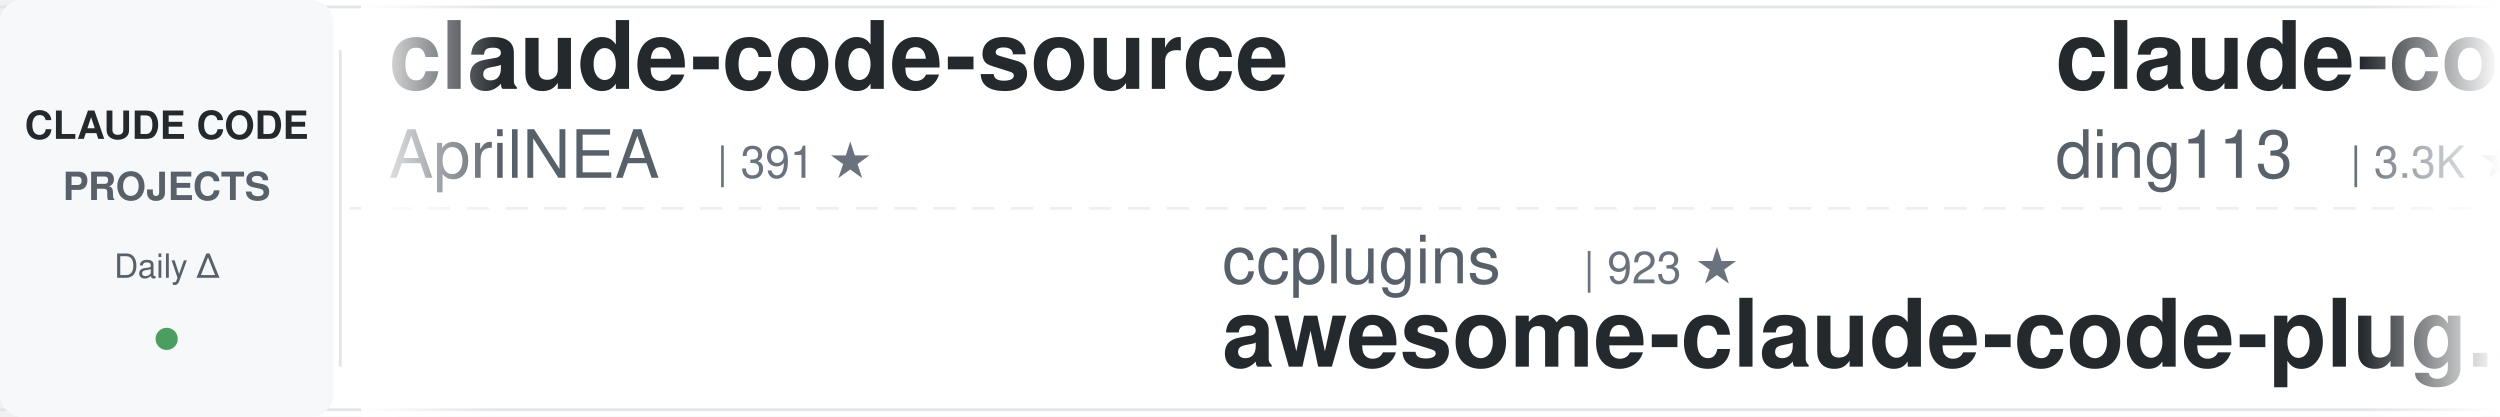
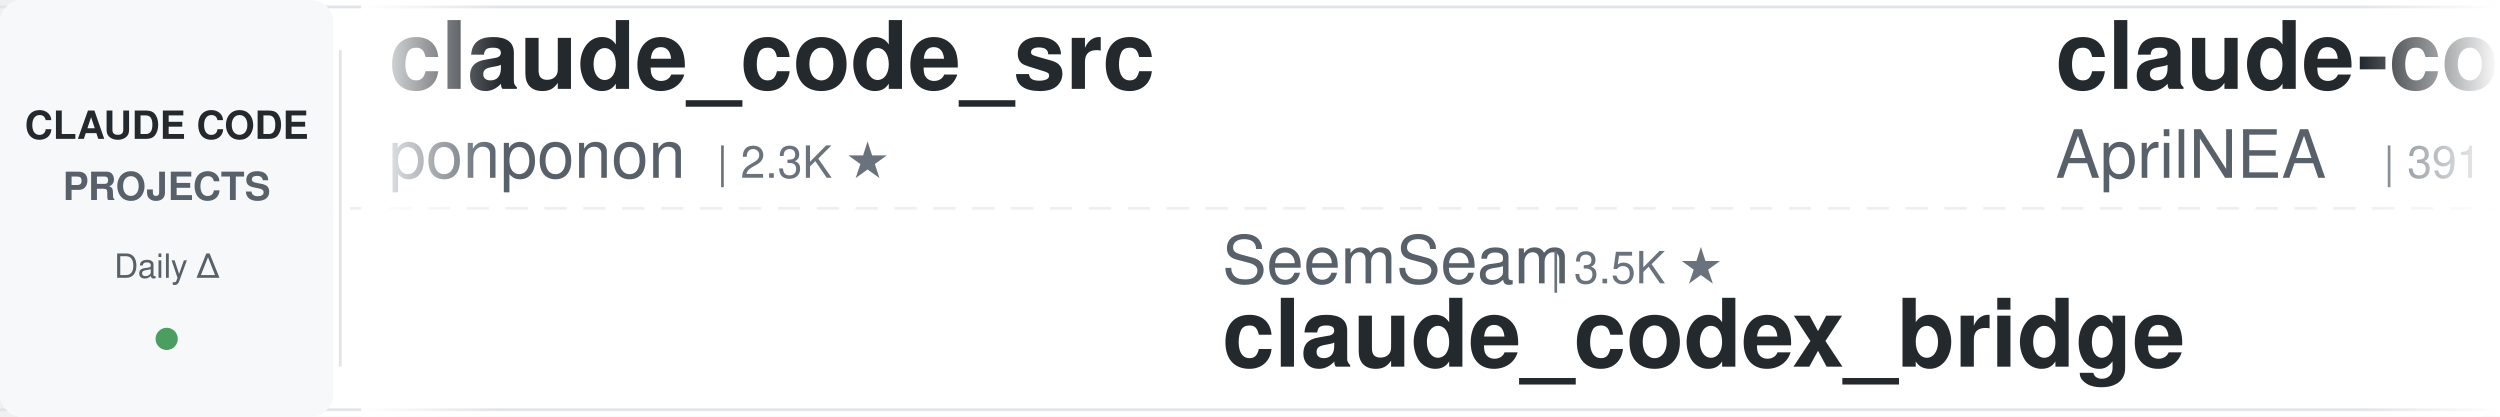
<svg xmlns="http://www.w3.org/2000/svg" width="900" height="150">
  <defs>
    <linearGradient id="leftFade" x1="0%" y1="0%" x2="100%" y2="0%">
      <stop offset="0%" style="stop-color:#ffffff;stop-opacity:1" />
      <stop offset="100%" style="stop-color:#ffffff;stop-opacity:0" />
    </linearGradient>
    <linearGradient id="rightFade" x1="0%" y1="0%" x2="100%" y2="0%">
      <stop offset="0%" style="stop-color:#ffffff;stop-opacity:0" />
      <stop offset="100%" style="stop-color:#ffffff;stop-opacity:1" />
    </linearGradient>
  </defs>
  <rect width="900" height="150" fill="#ffffff" rx="8" />
  <rect x="0" y="2" width="900" height="1" fill="#e1e4e8" />
  <rect x="0" y="147" width="900" height="1" fill="#e1e4e8" />
  <line x1="0" y1="75" x2="900" y2="75" stroke="#e1e4e8" stroke-width="1" stroke-dasharray="8 6" opacity="0.6" />
  <rect x="0" y="0" width="120" height="150" fill="#f6f8fa" rx="8" />
  <text x="60" y="50" font-family="-apple-system, BlinkMacSystemFont, 'Segoe UI', Helvetica, Arial, sans-serif" font-size="14" font-weight="600" fill="#24292e" text-anchor="middle">CLAUDE CODE</text>
  <text x="60" y="72" font-family="-apple-system, BlinkMacSystemFont, 'Segoe UI', Helvetica, Arial, sans-serif" font-size="14" font-weight="600" fill="#586069" text-anchor="middle">PROJECTS</text>
  <text x="60" y="100" font-family="-apple-system, BlinkMacSystemFont, 'Segoe UI', Helvetica, Arial, sans-serif" font-size="12" font-weight="500" fill="#586069" text-anchor="middle">Daily Δ</text>
  <circle cx="60" cy="122" r="4" fill="#22863a" opacity="0.8" />
  <rect x="122" y="18" width="1" height="114" fill="#e1e4e8" />
  <clipPath id="tickerClip">
    <rect x="130" y="0" width="770" height="150" />
  </clipPath>
  <g clip-path="url(#tickerClip)">
    <g id="tickerItems">
      <animateTransform attributeName="transform" attributeType="XML" type="translate" from="0 0" to="-3000 0" dur="54s" repeatCount="indefinite" />
      <g transform="translate(0, 0)">
+         <text x="140" y="32" font-family="-apple-system, BlinkMacSystemFont, 'Segoe UI', Helvetica, Arial, sans-serif" font-size="34" font-weight="600" fill="#24292e">claude_code_src</text>
+         <text x="140" y="64" font-family="-apple-system, BlinkMacSystemFont, 'Segoe UI', Helvetica, Arial, sans-serif" font-size="24" font-weight="400" fill="#586069">ponponon</text>
+         <text x="258" y="64" font-family="-apple-system, BlinkMacSystemFont, 'Segoe UI', Helvetica, Arial, sans-serif" font-size="16" font-weight="500" fill="#6a737d">| 2.3K ★</text>
+       </g>
+       <g transform="translate(300, 0)">
+         <text x="140" y="102" font-family="-apple-system, BlinkMacSystemFont, 'Segoe UI', Helvetica, Arial, sans-serif" font-size="24" font-weight="400" fill="#586069">SeemSeam</text>
+         <text x="258" y="102" font-family="-apple-system, BlinkMacSystemFont, 'Segoe UI', Helvetica, Arial, sans-serif" font-size="16" font-weight="500" fill="#6a737d">| 3.5K ★</text>
+         <text x="140" y="132" font-family="-apple-system, BlinkMacSystemFont, 'Segoe UI', Helvetica, Arial, sans-serif" font-size="34" font-weight="600" fill="#24292e">claude_codex_bridge</text>
+       </g>
+       <g transform="translate(600, 0)">
        <text x="140" y="32" font-family="-apple-system, BlinkMacSystemFont, 'Segoe UI', Helvetica, Arial, sans-serif" font-size="34" font-weight="600" fill="#24292e">claude-code-source</text>
        <text x="140" y="64" font-family="-apple-system, BlinkMacSystemFont, 'Segoe UI', Helvetica, Arial, sans-serif" font-size="24" font-weight="400" fill="#586069">AprilNEA</text>
        <text x="258" y="64" font-family="-apple-system, BlinkMacSystemFont, 'Segoe UI', Helvetica, Arial, sans-serif" font-size="16" font-weight="500" fill="#6a737d">| 391 ★</text>
      </g>
-       <g transform="translate(300, 0)">
-         <text x="140" y="102" font-family="-apple-system, BlinkMacSystemFont, 'Segoe UI', Helvetica, Arial, sans-serif" font-size="24" font-weight="400" fill="#586069">ccplugins</text>
-         <text x="270" y="102" font-family="-apple-system, BlinkMacSystemFont, 'Segoe UI', Helvetica, Arial, sans-serif" font-size="16" font-weight="500" fill="#6a737d">| 923 ★</text>
-         <text x="140" y="132" font-family="-apple-system, BlinkMacSystemFont, 'Segoe UI', Helvetica, Arial, sans-serif" font-size="34" font-weight="600" fill="#24292e">awesome-claude-code-plug...</text>
-       </g>
-       <g transform="translate(600, 0)">
-         <text x="140" y="32" font-family="-apple-system, BlinkMacSystemFont, 'Segoe UI', Helvetica, Arial, sans-serif" font-size="34" font-weight="600" fill="#24292e">claude-code-hub</text>
-         <text x="140" y="64" font-family="-apple-system, BlinkMacSystemFont, 'Segoe UI', Helvetica, Arial, sans-serif" font-size="24" font-weight="400" fill="#586069">ding113</text>
-         <text x="246" y="64" font-family="-apple-system, BlinkMacSystemFont, 'Segoe UI', Helvetica, Arial, sans-serif" font-size="16" font-weight="500" fill="#6a737d">| 3.3K ★</text>
-       </g>
      <g transform="translate(900, 0)">
-         <text x="140" y="102" font-family="-apple-system, BlinkMacSystemFont, 'Segoe UI', Helvetica, Arial, sans-serif" font-size="24" font-weight="400" fill="#586069">centminmod</text>
-         <text x="282" y="102" font-family="-apple-system, BlinkMacSystemFont, 'Segoe UI', Helvetica, Arial, sans-serif" font-size="16" font-weight="500" fill="#6a737d">| 2.6K ★</text>
-         <text x="140" y="132" font-family="-apple-system, BlinkMacSystemFont, 'Segoe UI', Helvetica, Arial, sans-serif" font-size="34" font-weight="600" fill="#24292e">my-claude-code-setup</text>
+         <text x="140" y="102" font-family="-apple-system, BlinkMacSystemFont, 'Segoe UI', Helvetica, Arial, sans-serif" font-size="24" font-weight="400" fill="#586069">andrew-kramer-inno</text>
+         <text x="378" y="102" font-family="-apple-system, BlinkMacSystemFont, 'Segoe UI', Helvetica, Arial, sans-serif" font-size="16" font-weight="500" fill="#6a737d">| 593 ★</text>
+         <text x="140" y="132" font-family="-apple-system, BlinkMacSystemFont, 'Segoe UI', Helvetica, Arial, sans-serif" font-size="34" font-weight="600" fill="#24292e">claude-code-source-build</text>
      </g>
      <g transform="translate(1200, 0)">
-         <text x="140" y="32" font-family="-apple-system, BlinkMacSystemFont, 'Segoe UI', Helvetica, Arial, sans-serif" font-size="34" font-weight="600" fill="#24292e">awesome-claude-code-suba...</text>
-         <text x="140" y="64" font-family="-apple-system, BlinkMacSystemFont, 'Segoe UI', Helvetica, Arial, sans-serif" font-size="24" font-weight="400" fill="#586069">VoltAgent</text>
-         <text x="270" y="64" font-family="-apple-system, BlinkMacSystemFont, 'Segoe UI', Helvetica, Arial, sans-serif" font-size="16" font-weight="500" fill="#6a737d">| 24.6K ★</text>
+         <text x="140" y="32" font-family="-apple-system, BlinkMacSystemFont, 'Segoe UI', Helvetica, Arial, sans-serif" font-size="34" font-weight="600" fill="#24292e">claude-code-router</text>
+         <text x="140" y="64" font-family="-apple-system, BlinkMacSystemFont, 'Segoe UI', Helvetica, Arial, sans-serif" font-size="24" font-weight="400" fill="#586069">musistudio</text>
+         <text x="282" y="64" font-family="-apple-system, BlinkMacSystemFont, 'Segoe UI', Helvetica, Arial, sans-serif" font-size="16" font-weight="500" fill="#6a737d">| 36.9K ★</text>
      </g>
      <g transform="translate(1500, 0)">
-         <text x="140" y="102" font-family="-apple-system, BlinkMacSystemFont, 'Segoe UI', Helvetica, Arial, sans-serif" font-size="24" font-weight="400" fill="#586069">Pimzino</text>
-         <text x="246" y="102" font-family="-apple-system, BlinkMacSystemFont, 'Segoe UI', Helvetica, Arial, sans-serif" font-size="16" font-weight="500" fill="#6a737d">| 3.9K ★</text>
-         <text x="140" y="132" font-family="-apple-system, BlinkMacSystemFont, 'Segoe UI', Helvetica, Arial, sans-serif" font-size="34" font-weight="600" fill="#24292e">claude-code-spec-workflo...</text>
+         <text x="140" y="102" font-family="-apple-system, BlinkMacSystemFont, 'Segoe UI', Helvetica, Arial, sans-serif" font-size="24" font-weight="400" fill="#586069">OneRedOak</text>
+         <text x="270" y="102" font-family="-apple-system, BlinkMacSystemFont, 'Segoe UI', Helvetica, Arial, sans-serif" font-size="16" font-weight="500" fill="#6a737d">| 3.9K ★</text>
+         <text x="140" y="132" font-family="-apple-system, BlinkMacSystemFont, 'Segoe UI', Helvetica, Arial, sans-serif" font-size="34" font-weight="600" fill="#24292e">claude-code-workflows</text>
      </g>
      <g transform="translate(1800, 0)">
-         <text x="140" y="32" font-family="-apple-system, BlinkMacSystemFont, 'Segoe UI', Helvetica, Arial, sans-serif" font-size="34" font-weight="600" fill="#24292e">pi-vs-claude-code</text>
-         <text x="140" y="64" font-family="-apple-system, BlinkMacSystemFont, 'Segoe UI', Helvetica, Arial, sans-serif" font-size="24" font-weight="400" fill="#586069">disler</text>
-         <text x="234" y="64" font-family="-apple-system, BlinkMacSystemFont, 'Segoe UI', Helvetica, Arial, sans-serif" font-size="16" font-weight="500" fill="#6a737d">| 1.6K ★</text>
+         <text x="140" y="32" font-family="-apple-system, BlinkMacSystemFont, 'Segoe UI', Helvetica, Arial, sans-serif" font-size="34" font-weight="600" fill="#24292e">system_prompts_leaks</text>
+         <text x="140" y="64" font-family="-apple-system, BlinkMacSystemFont, 'Segoe UI', Helvetica, Arial, sans-serif" font-size="24" font-weight="400" fill="#586069">asgeirtj</text>
+         <text x="258" y="64" font-family="-apple-system, BlinkMacSystemFont, 'Segoe UI', Helvetica, Arial, sans-serif" font-size="16" font-weight="500" fill="#6a737d">| 63.6K ★</text>
      </g>
      <g transform="translate(2100, 0)">
-         <text x="140" y="102" font-family="-apple-system, BlinkMacSystemFont, 'Segoe UI', Helvetica, Arial, sans-serif" font-size="24" font-weight="400" fill="#586069">krusemediallc</text>
-         <text x="318" y="102" font-family="-apple-system, BlinkMacSystemFont, 'Segoe UI', Helvetica, Arial, sans-serif" font-size="16" font-weight="500" fill="#6a737d">| 1.4K ★</text>
-         <text x="140" y="132" font-family="-apple-system, BlinkMacSystemFont, 'Segoe UI', Helvetica, Arial, sans-serif" font-size="34" font-weight="600" fill="#24292e">arcads-claude-code</text>
+         <text x="140" y="102" font-family="-apple-system, BlinkMacSystemFont, 'Segoe UI', Helvetica, Arial, sans-serif" font-size="24" font-weight="400" fill="#586069">Piebald-AI</text>
+         <text x="282" y="102" font-family="-apple-system, BlinkMacSystemFont, 'Segoe UI', Helvetica, Arial, sans-serif" font-size="16" font-weight="500" fill="#6a737d">| 12.5K ★</text>
+         <text x="140" y="132" font-family="-apple-system, BlinkMacSystemFont, 'Segoe UI', Helvetica, Arial, sans-serif" font-size="34" font-weight="600" fill="#24292e">claude-code-system-promp...</text>
      </g>
      <g transform="translate(2400, 0)">
-         <text x="140" y="32" font-family="-apple-system, BlinkMacSystemFont, 'Segoe UI', Helvetica, Arial, sans-serif" font-size="34" font-weight="600" fill="#24292e">claude-code-proxy</text>
-         <text x="140" y="64" font-family="-apple-system, BlinkMacSystemFont, 'Segoe UI', Helvetica, Arial, sans-serif" font-size="24" font-weight="400" fill="#586069">fuergaosi233</text>
-         <text x="306" y="64" font-family="-apple-system, BlinkMacSystemFont, 'Segoe UI', Helvetica, Arial, sans-serif" font-size="16" font-weight="500" fill="#6a737d">| 2.8K ★</text>
+         <text x="140" y="32" font-family="-apple-system, BlinkMacSystemFont, 'Segoe UI', Helvetica, Arial, sans-serif" font-size="34" font-weight="600" fill="#24292e">claude-code-analysis</text>
+         <text x="140" y="64" font-family="-apple-system, BlinkMacSystemFont, 'Segoe UI', Helvetica, Arial, sans-serif" font-size="24" font-weight="400" fill="#586069">liuup</text>
+         <text x="222" y="64" font-family="-apple-system, BlinkMacSystemFont, 'Segoe UI', Helvetica, Arial, sans-serif" font-size="16" font-weight="500" fill="#6a737d">| 3.9K ★</text>
      </g>
      <g transform="translate(2700, 0)">
-         <text x="140" y="102" font-family="-apple-system, BlinkMacSystemFont, 'Segoe UI', Helvetica, Arial, sans-serif" font-size="24" font-weight="400" fill="#586069">FlorianBruniaux</text>
-         <text x="342" y="102" font-family="-apple-system, BlinkMacSystemFont, 'Segoe UI', Helvetica, Arial, sans-serif" font-size="16" font-weight="500" fill="#6a737d">| 5.8K ★</text>
-         <text x="140" y="132" font-family="-apple-system, BlinkMacSystemFont, 'Segoe UI', Helvetica, Arial, sans-serif" font-size="34" font-weight="600" fill="#24292e">claude-code-ultimate-gui...</text>
+         <text x="140" y="102" font-family="-apple-system, BlinkMacSystemFont, 'Segoe UI', Helvetica, Arial, sans-serif" font-size="24" font-weight="400" fill="#586069">Maciek-roboblog</text>
+         <text x="342" y="102" font-family="-apple-system, BlinkMacSystemFont, 'Segoe UI', Helvetica, Arial, sans-serif" font-size="16" font-weight="500" fill="#6a737d">| 8.7K ★</text>
+         <text x="140" y="132" font-family="-apple-system, BlinkMacSystemFont, 'Segoe UI', Helvetica, Arial, sans-serif" font-size="34" font-weight="600" fill="#24292e">Claude-Code-Usage-Monito...</text>
      </g>
      <g transform="translate(3000, 0)">
+         <text x="140" y="32" font-family="-apple-system, BlinkMacSystemFont, 'Segoe UI', Helvetica, Arial, sans-serif" font-size="34" font-weight="600" fill="#24292e">claude_code_src</text>
+         <text x="140" y="64" font-family="-apple-system, BlinkMacSystemFont, 'Segoe UI', Helvetica, Arial, sans-serif" font-size="24" font-weight="400" fill="#586069">ponponon</text>
+         <text x="258" y="64" font-family="-apple-system, BlinkMacSystemFont, 'Segoe UI', Helvetica, Arial, sans-serif" font-size="16" font-weight="500" fill="#6a737d">| 2.3K ★</text>
+       </g>
+       <g transform="translate(3300, 0)">
+         <text x="140" y="102" font-family="-apple-system, BlinkMacSystemFont, 'Segoe UI', Helvetica, Arial, sans-serif" font-size="24" font-weight="400" fill="#586069">SeemSeam</text>
+         <text x="258" y="102" font-family="-apple-system, BlinkMacSystemFont, 'Segoe UI', Helvetica, Arial, sans-serif" font-size="16" font-weight="500" fill="#6a737d">| 3.5K ★</text>
+         <text x="140" y="132" font-family="-apple-system, BlinkMacSystemFont, 'Segoe UI', Helvetica, Arial, sans-serif" font-size="34" font-weight="600" fill="#24292e">claude_codex_bridge</text>
+       </g>
+       <g transform="translate(3600, 0)">
        <text x="140" y="32" font-family="-apple-system, BlinkMacSystemFont, 'Segoe UI', Helvetica, Arial, sans-serif" font-size="34" font-weight="600" fill="#24292e">claude-code-source</text>
        <text x="140" y="64" font-family="-apple-system, BlinkMacSystemFont, 'Segoe UI', Helvetica, Arial, sans-serif" font-size="24" font-weight="400" fill="#586069">AprilNEA</text>
        <text x="258" y="64" font-family="-apple-system, BlinkMacSystemFont, 'Segoe UI', Helvetica, Arial, sans-serif" font-size="16" font-weight="500" fill="#6a737d">| 391 ★</text>
      </g>
-       <g transform="translate(3300, 0)">
-         <text x="140" y="102" font-family="-apple-system, BlinkMacSystemFont, 'Segoe UI', Helvetica, Arial, sans-serif" font-size="24" font-weight="400" fill="#586069">ccplugins</text>
-         <text x="270" y="102" font-family="-apple-system, BlinkMacSystemFont, 'Segoe UI', Helvetica, Arial, sans-serif" font-size="16" font-weight="500" fill="#6a737d">| 923 ★</text>
-         <text x="140" y="132" font-family="-apple-system, BlinkMacSystemFont, 'Segoe UI', Helvetica, Arial, sans-serif" font-size="34" font-weight="600" fill="#24292e">awesome-claude-code-plug...</text>
-       </g>
-       <g transform="translate(3600, 0)">
-         <text x="140" y="32" font-family="-apple-system, BlinkMacSystemFont, 'Segoe UI', Helvetica, Arial, sans-serif" font-size="34" font-weight="600" fill="#24292e">claude-code-hub</text>
-         <text x="140" y="64" font-family="-apple-system, BlinkMacSystemFont, 'Segoe UI', Helvetica, Arial, sans-serif" font-size="24" font-weight="400" fill="#586069">ding113</text>
-         <text x="246" y="64" font-family="-apple-system, BlinkMacSystemFont, 'Segoe UI', Helvetica, Arial, sans-serif" font-size="16" font-weight="500" fill="#6a737d">| 3.3K ★</text>
-       </g>
      <g transform="translate(3900, 0)">
-         <text x="140" y="102" font-family="-apple-system, BlinkMacSystemFont, 'Segoe UI', Helvetica, Arial, sans-serif" font-size="24" font-weight="400" fill="#586069">centminmod</text>
-         <text x="282" y="102" font-family="-apple-system, BlinkMacSystemFont, 'Segoe UI', Helvetica, Arial, sans-serif" font-size="16" font-weight="500" fill="#6a737d">| 2.6K ★</text>
-         <text x="140" y="132" font-family="-apple-system, BlinkMacSystemFont, 'Segoe UI', Helvetica, Arial, sans-serif" font-size="34" font-weight="600" fill="#24292e">my-claude-code-setup</text>
+         <text x="140" y="102" font-family="-apple-system, BlinkMacSystemFont, 'Segoe UI', Helvetica, Arial, sans-serif" font-size="24" font-weight="400" fill="#586069">andrew-kramer-inno</text>
+         <text x="378" y="102" font-family="-apple-system, BlinkMacSystemFont, 'Segoe UI', Helvetica, Arial, sans-serif" font-size="16" font-weight="500" fill="#6a737d">| 593 ★</text>
+         <text x="140" y="132" font-family="-apple-system, BlinkMacSystemFont, 'Segoe UI', Helvetica, Arial, sans-serif" font-size="34" font-weight="600" fill="#24292e">claude-code-source-build</text>
      </g>
    </g>
  </g>
  <rect x="130" y="0" width="50" height="150" fill="url(#leftFade)" />
  <rect x="850" y="0" width="50" height="150" fill="url(#rightFade)" />
</svg>
